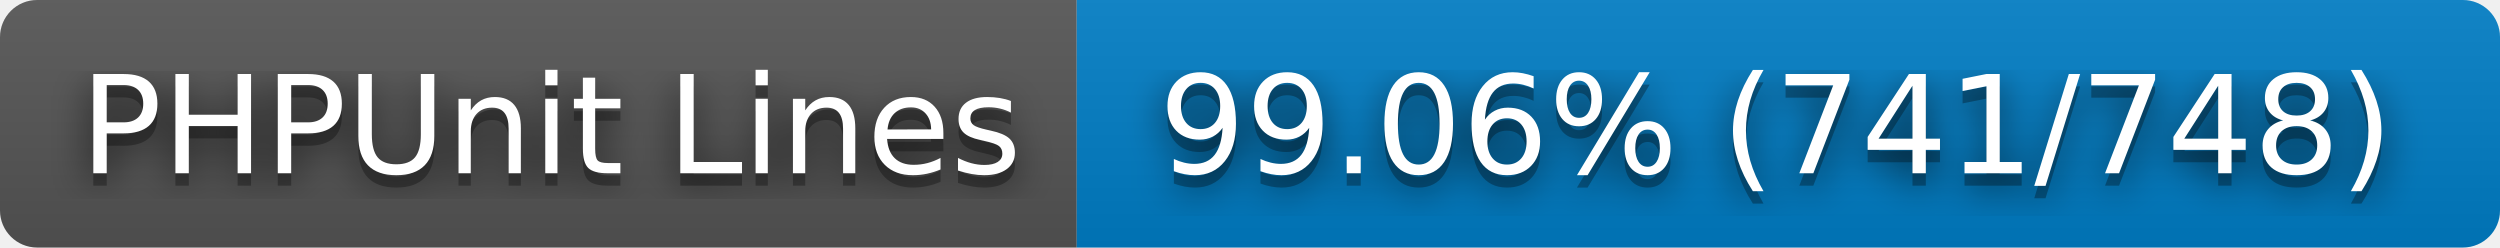
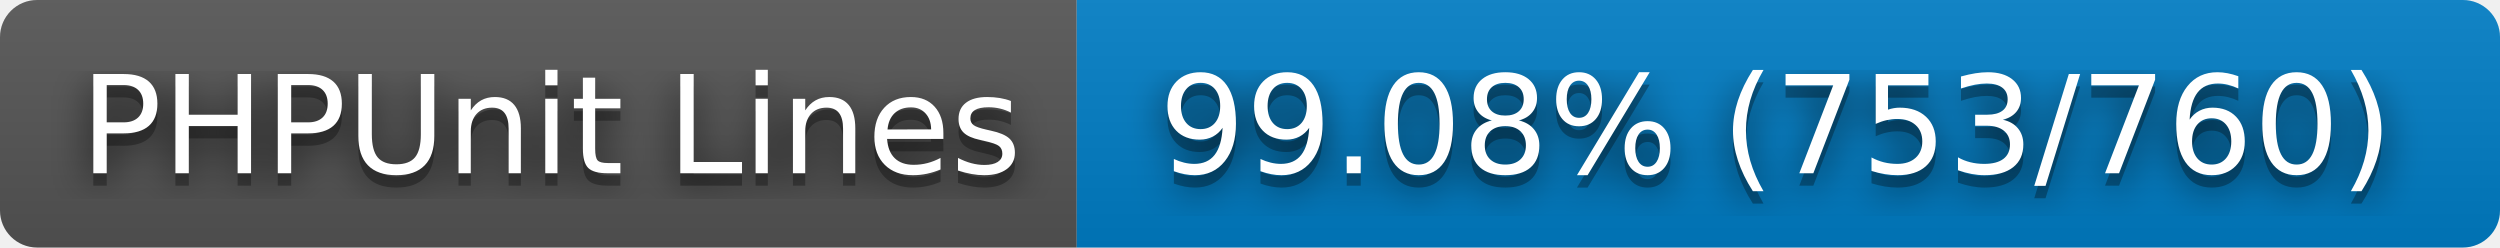
- <svg xmlns="http://www.w3.org/2000/svg" width="202" height="20" role="img" aria-label="PHPUnit Lines: 99.06% (741/748)">
+ <svg xmlns="http://www.w3.org/2000/svg" width="202" height="20" role="img" aria-label="PHPUnit Lines: 99.08% (753/760)">
  <filter id="blur">
    <feGaussianBlur stdDeviation="16" />
  </filter>
  <linearGradient id="s" x2="0" y2="100%">
    <stop offset="0" stop-color="#bbb" stop-opacity=".1" />
    <stop offset="1" stop-opacity=".1" />
  </linearGradient>
  <clipPath id="r">
    <rect width="202" height="20" rx="3" />
  </clipPath>
  <g clip-path="url(#r)">
    <rect width="87" height="20" fill="#555" />
    <rect x="87" width="115" height="20" fill="#007ec6" />
    <rect width="202" height="20" fill="url(#s)" />
  </g>
  <g fill="#fff" text-anchor="middle" font-family="Verdana,Geneva,DejaVu Sans,sans-serif" text-rendering="geometricPrecision" font-size="110">
    <g transform="scale(.1)">
      <g aria-hidden="true" fill="#010101">
        <text x="445" y="150" fill-opacity=".8" filter="url(#blur)" textLength="770">PHPUnit Lines</text>
        <text x="445" y="150" fill-opacity=".3" textLength="770">PHPUnit Lines</text>
      </g>
      <text x="445" y="140" textLength="770">PHPUnit Lines</text>
    </g>
    <g transform="scale(.1)">
      <g aria-hidden="true" fill="#010101">
-         <text x="1435" y="150" fill-opacity=".8" filter="url(#blur)" textLength="1050">99.06% (741/748)</text>
-         <text x="1435" y="150" fill-opacity=".3" textLength="1050">99.06% (741/748)</text>
+         <text x="1435" y="150" fill-opacity=".8" filter="url(#blur)" textLength="1050">99.08% (753/760)</text>
+         <text x="1435" y="150" fill-opacity=".3" textLength="1050">99.08% (753/760)</text>
      </g>
-       <text x="1435" y="140" textLength="1050">99.06% (741/748)</text>
+       <text x="1435" y="140" textLength="1050">99.08% (753/760)</text>
    </g>
  </g>
</svg>
